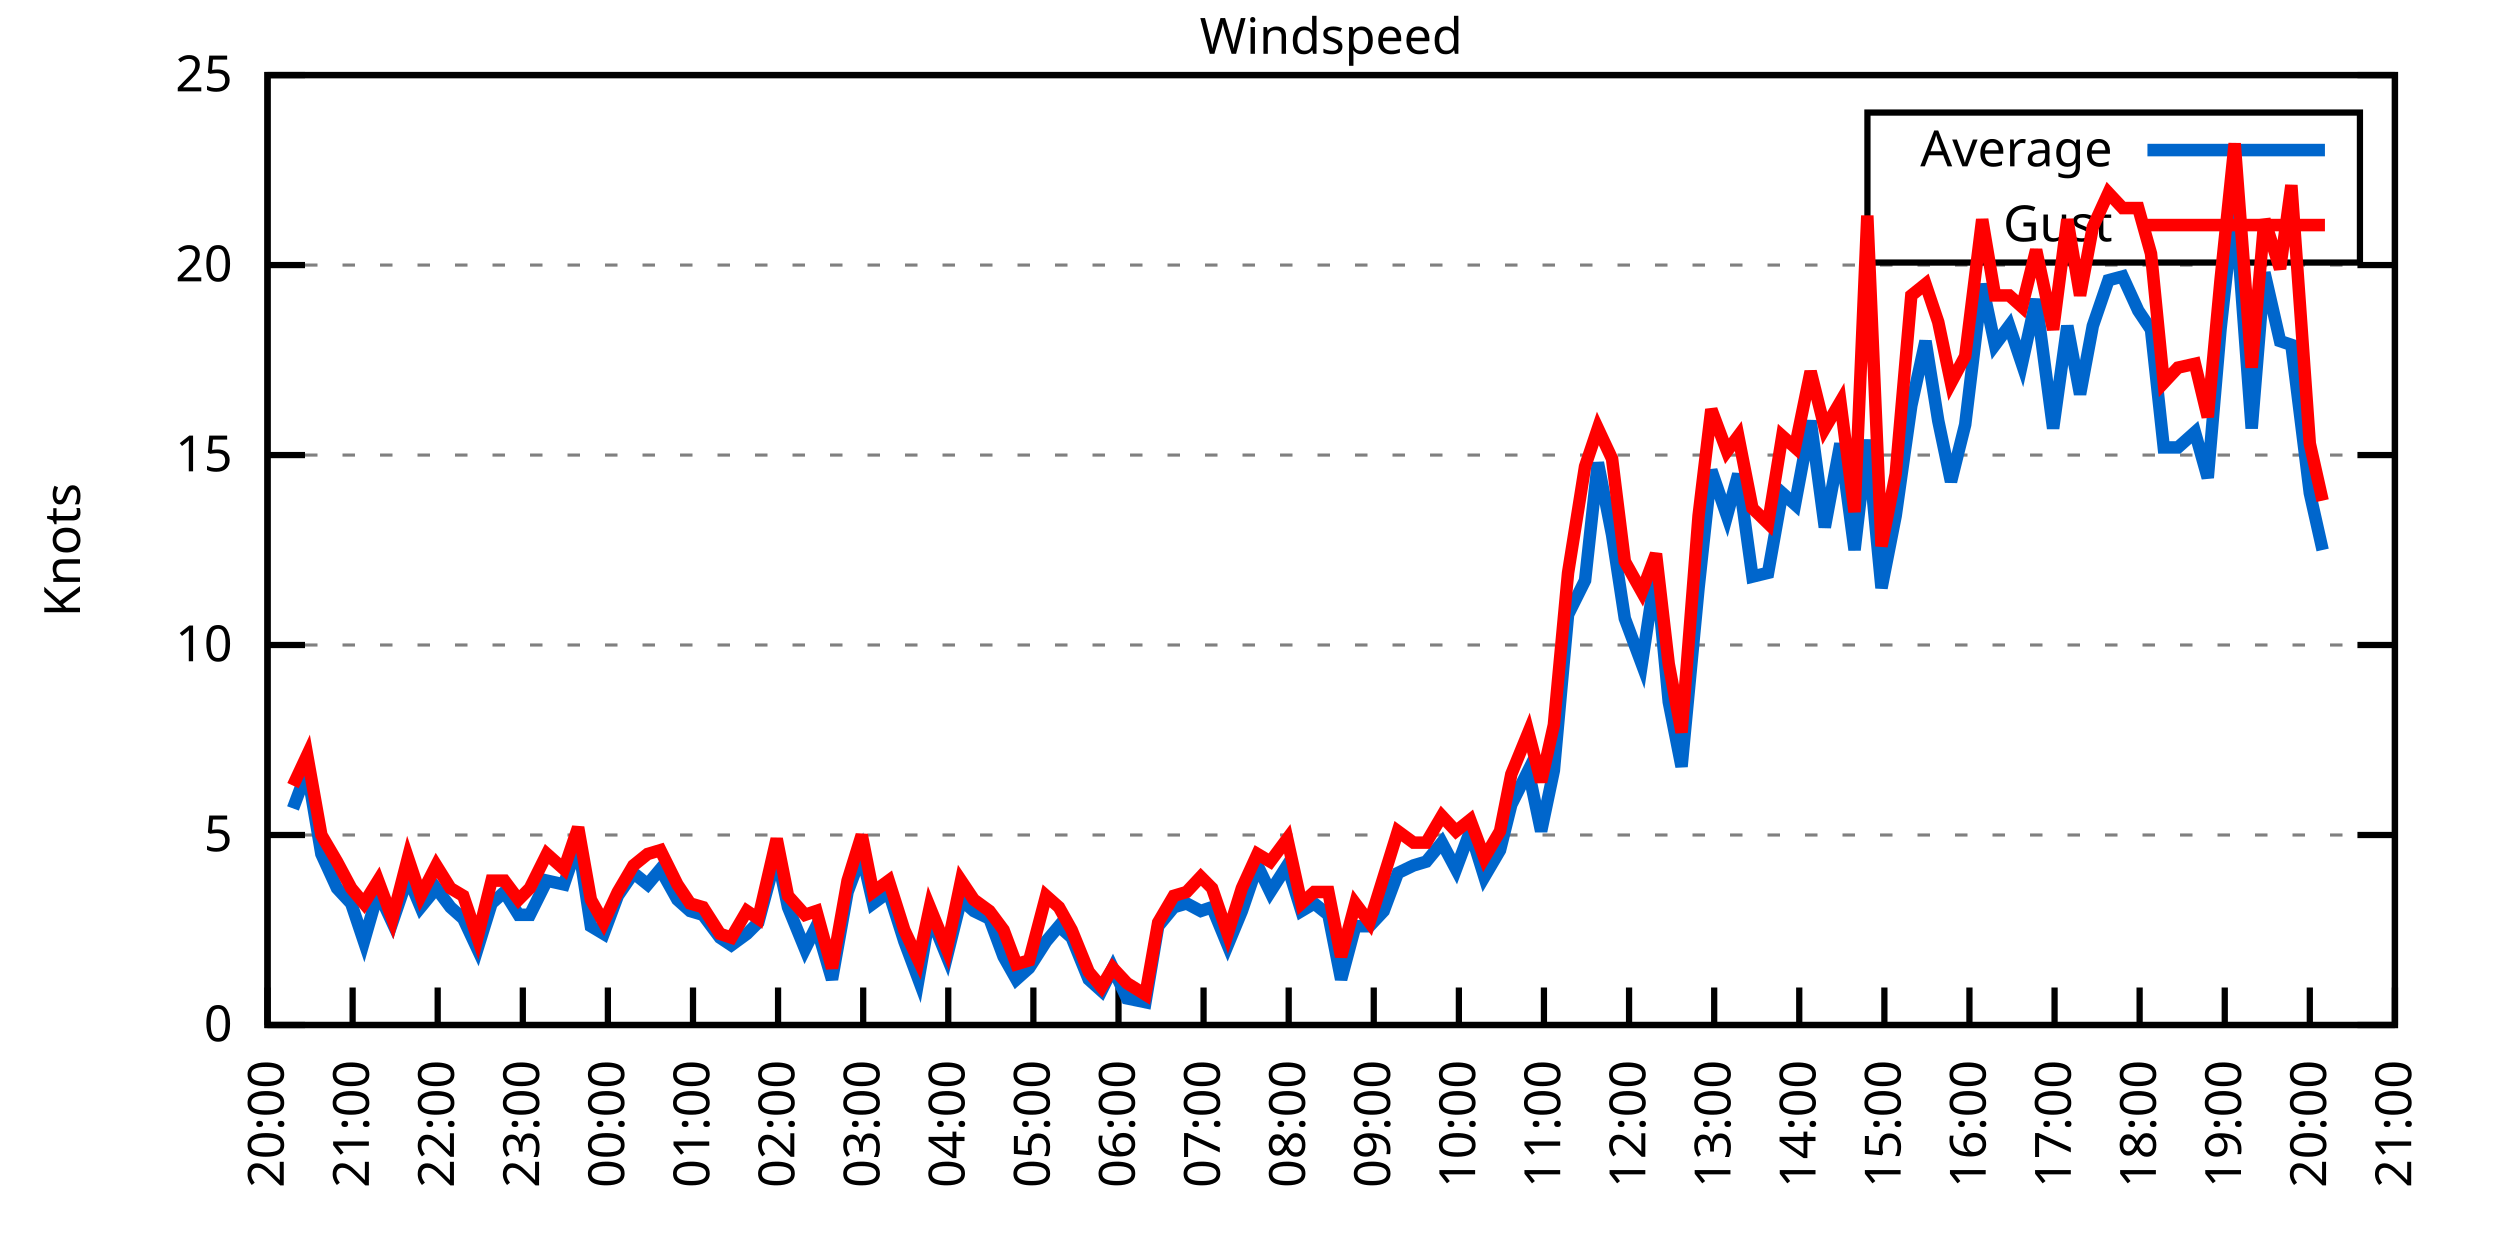
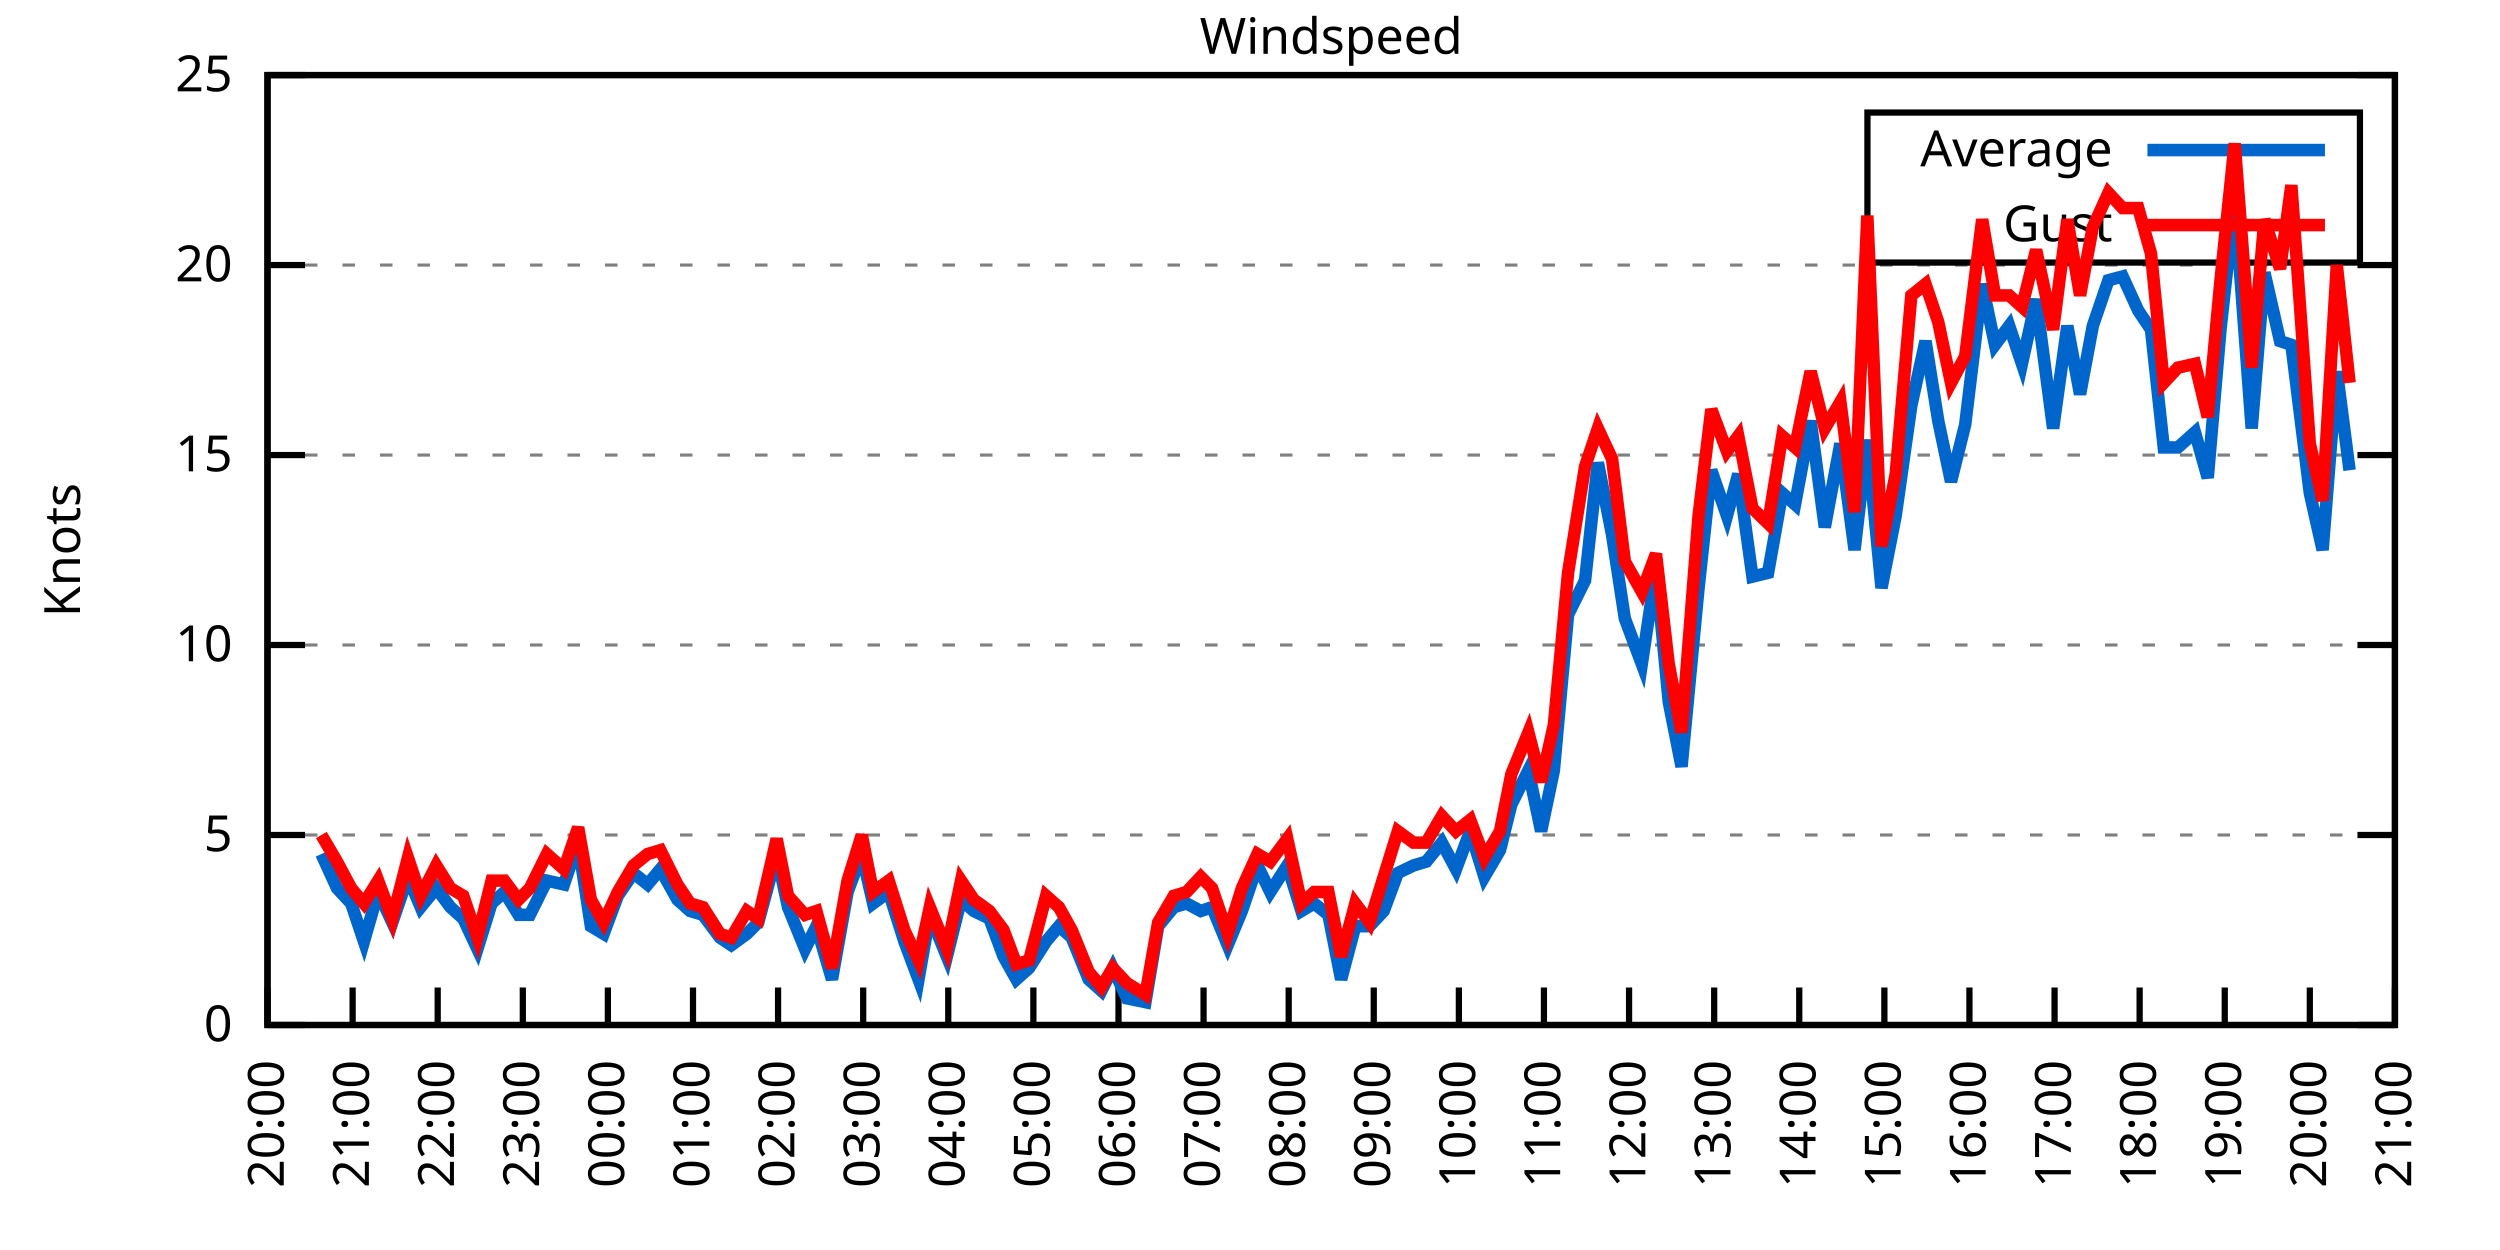
<svg xmlns="http://www.w3.org/2000/svg" xmlns:xlink="http://www.w3.org/1999/xlink" width="400" height="200" viewBox="0 0 400 200">
  <g id="gnuplot_canvas">
    <rect x="0" y="0" width="400" height="200" fill="none" />
    <defs>
      <circle id="gpDot" r="0.5" stroke-width="0.5" stroke="currentColor" />
      <path id="gpPt0" stroke-width="0.333" stroke="currentColor" d="M-1,0 h2 M0,-1 v2" />
      <path id="gpPt1" stroke-width="0.333" stroke="currentColor" d="M-1,-1 L1,1 M1,-1 L-1,1" />
      <path id="gpPt2" stroke-width="0.333" stroke="currentColor" d="M-1,0 L1,0 M0,-1 L0,1 M-1,-1 L1,1 M-1,1 L1,-1" />
      <rect id="gpPt3" stroke-width="0.333" stroke="currentColor" x="-1" y="-1" width="2" height="2" />
      <rect id="gpPt4" stroke-width="0.333" stroke="currentColor" fill="currentColor" x="-1" y="-1" width="2" height="2" />
      <circle id="gpPt5" stroke-width="0.333" stroke="currentColor" cx="0" cy="0" r="1" />
      <use xlink:href="#gpPt5" id="gpPt6" fill="currentColor" stroke="none" />
      <path id="gpPt7" stroke-width="0.333" stroke="currentColor" d="M0,-1.33 L-1.33,0.67 L1.33,0.67 z" />
      <use xlink:href="#gpPt7" id="gpPt8" fill="currentColor" stroke="none" />
      <use xlink:href="#gpPt7" id="gpPt9" stroke="currentColor" transform="rotate(180)" />
      <use xlink:href="#gpPt9" id="gpPt10" fill="currentColor" stroke="none" />
      <use xlink:href="#gpPt3" id="gpPt11" stroke="currentColor" transform="rotate(45)" />
      <use xlink:href="#gpPt11" id="gpPt12" fill="currentColor" stroke="none" />
      <path id="gpPt13" stroke-width="0.333" stroke="currentColor" d="M0,1.330 L1.265,0.411 L0.782,-1.067 L-0.782,-1.076 L-1.265,0.411 z" />
      <use xlink:href="#gpPt13" id="gpPt14" fill="currentColor" stroke="none" />
      <filter id="textbox" filterUnits="objectBoundingBox" x="0" y="0" height="1" width="1">
        <feFlood flood-color="white" flood-opacity="1" result="bgnd" />
        <feComposite in="SourceGraphic" in2="bgnd" operator="atop" />
      </filter>
      <filter id="greybox" filterUnits="objectBoundingBox" x="0" y="0" height="1" width="1">
        <feFlood flood-color="lightgrey" flood-opacity="1" result="grey" />
        <feComposite in="SourceGraphic" in2="grey" operator="atop" />
      </filter>
    </defs>
    <g fill="none" color="white" stroke="currentColor" stroke-width="1.00" stroke-linecap="butt" stroke-linejoin="miter">
</g>
    <g fill="none" color="black" stroke="currentColor" stroke-width="1.00" stroke-linecap="butt" stroke-linejoin="miter">
      <g stroke="none" shape-rendering="crispEdges">
        <polygon fill="rgb(255, 255, 255)" points="42.80,164.00 383.18,164.00 383.18,12.02 42.80,12.02 " />
      </g>
    </g>
    <g fill="none" color="black" stroke="currentColor" stroke-width="1.00" stroke-linecap="butt" stroke-linejoin="miter">
</g>
    <g fill="none" color="black" stroke="black" stroke-width="0.50" stroke-linecap="butt" stroke-linejoin="miter">
</g>
    <g fill="none" color="gray" stroke="currentColor" stroke-width="0.50" stroke-linecap="butt" stroke-linejoin="miter">
      <path stroke="gray" stroke-dasharray="2,4" class="gridline" d="M42.80,164.00 L383.19,164.00  " />
    </g>
    <g fill="none" color="gray" stroke="gray" stroke-width="1.00" stroke-linecap="butt" stroke-linejoin="miter">
</g>
    <g fill="none" color="black" stroke="currentColor" stroke-width="1.00" stroke-linecap="butt" stroke-linejoin="miter">
      <path stroke="black" d="M42.80,164.00 L48.80,164.00 M383.19,164.00 L377.19,164.00  " />
      <g transform="translate(37.20,166.60)" stroke="none" fill="black" font-family="Sans" font-size="8.00" text-anchor="end">
        <text>
          <tspan font-family="Sans"> 0</tspan>
        </text>
      </g>
    </g>
    <g fill="none" color="black" stroke="currentColor" stroke-width="1.00" stroke-linecap="butt" stroke-linejoin="miter">
</g>
    <g fill="none" color="black" stroke="black" stroke-width="0.50" stroke-linecap="butt" stroke-linejoin="miter">
</g>
    <g fill="none" color="gray" stroke="currentColor" stroke-width="0.50" stroke-linecap="butt" stroke-linejoin="miter">
      <path stroke="gray" stroke-dasharray="2,4" class="gridline" d="M42.80,133.60 L383.19,133.60  " />
    </g>
    <g fill="none" color="gray" stroke="gray" stroke-width="1.00" stroke-linecap="butt" stroke-linejoin="miter">
</g>
    <g fill="none" color="black" stroke="currentColor" stroke-width="1.00" stroke-linecap="butt" stroke-linejoin="miter">
      <path stroke="black" d="M42.80,133.60 L48.80,133.60 M383.19,133.60 L377.19,133.60  " />
      <g transform="translate(37.20,136.20)" stroke="none" fill="black" font-family="Sans" font-size="8.00" text-anchor="end">
        <text>
          <tspan font-family="Sans"> 5</tspan>
        </text>
      </g>
    </g>
    <g fill="none" color="black" stroke="currentColor" stroke-width="1.00" stroke-linecap="butt" stroke-linejoin="miter">
</g>
    <g fill="none" color="black" stroke="black" stroke-width="0.50" stroke-linecap="butt" stroke-linejoin="miter">
</g>
    <g fill="none" color="gray" stroke="currentColor" stroke-width="0.50" stroke-linecap="butt" stroke-linejoin="miter">
      <path stroke="gray" stroke-dasharray="2,4" class="gridline" d="M42.80,103.20 L383.19,103.20  " />
    </g>
    <g fill="none" color="gray" stroke="gray" stroke-width="1.00" stroke-linecap="butt" stroke-linejoin="miter">
</g>
    <g fill="none" color="black" stroke="currentColor" stroke-width="1.00" stroke-linecap="butt" stroke-linejoin="miter">
      <path stroke="black" d="M42.80,103.20 L48.80,103.20 M383.19,103.20 L377.19,103.20  " />
      <g transform="translate(37.20,105.80)" stroke="none" fill="black" font-family="Sans" font-size="8.00" text-anchor="end">
        <text>
          <tspan font-family="Sans"> 10</tspan>
        </text>
      </g>
    </g>
    <g fill="none" color="black" stroke="currentColor" stroke-width="1.00" stroke-linecap="butt" stroke-linejoin="miter">
</g>
    <g fill="none" color="black" stroke="black" stroke-width="0.50" stroke-linecap="butt" stroke-linejoin="miter">
</g>
    <g fill="none" color="gray" stroke="currentColor" stroke-width="0.50" stroke-linecap="butt" stroke-linejoin="miter">
      <path stroke="gray" stroke-dasharray="2,4" class="gridline" d="M42.80,72.81 L383.19,72.81  " />
    </g>
    <g fill="none" color="gray" stroke="gray" stroke-width="1.00" stroke-linecap="butt" stroke-linejoin="miter">
</g>
    <g fill="none" color="black" stroke="currentColor" stroke-width="1.00" stroke-linecap="butt" stroke-linejoin="miter">
      <path stroke="black" d="M42.80,72.81 L48.80,72.81 M383.19,72.81 L377.19,72.81  " />
      <g transform="translate(37.20,75.41)" stroke="none" fill="black" font-family="Sans" font-size="8.00" text-anchor="end">
        <text>
          <tspan font-family="Sans"> 15</tspan>
        </text>
      </g>
    </g>
    <g fill="none" color="black" stroke="currentColor" stroke-width="1.00" stroke-linecap="butt" stroke-linejoin="miter">
</g>
    <g fill="none" color="black" stroke="black" stroke-width="0.50" stroke-linecap="butt" stroke-linejoin="miter">
</g>
    <g fill="none" color="gray" stroke="currentColor" stroke-width="0.50" stroke-linecap="butt" stroke-linejoin="miter">
      <path stroke="gray" stroke-dasharray="2,4" class="gridline" d="M42.80,42.41 L383.19,42.41  " />
    </g>
    <g fill="none" color="gray" stroke="gray" stroke-width="1.00" stroke-linecap="butt" stroke-linejoin="miter">
</g>
    <g fill="none" color="black" stroke="currentColor" stroke-width="1.00" stroke-linecap="butt" stroke-linejoin="miter">
      <path stroke="black" d="M42.80,42.41 L48.80,42.41 M383.19,42.41 L377.19,42.41  " />
      <g transform="translate(37.20,45.01)" stroke="none" fill="black" font-family="Sans" font-size="8.00" text-anchor="end">
        <text>
          <tspan font-family="Sans"> 20</tspan>
        </text>
      </g>
    </g>
    <g fill="none" color="black" stroke="currentColor" stroke-width="1.00" stroke-linecap="butt" stroke-linejoin="miter">
</g>
    <g fill="none" color="black" stroke="black" stroke-width="0.50" stroke-linecap="butt" stroke-linejoin="miter">
</g>
    <g fill="none" color="gray" stroke="currentColor" stroke-width="0.50" stroke-linecap="butt" stroke-linejoin="miter">
      <path stroke="gray" stroke-dasharray="2,4" class="gridline" d="M42.80,12.01 L383.19,12.01  " />
    </g>
    <g fill="none" color="gray" stroke="gray" stroke-width="1.00" stroke-linecap="butt" stroke-linejoin="miter">
</g>
    <g fill="none" color="black" stroke="currentColor" stroke-width="1.00" stroke-linecap="butt" stroke-linejoin="miter">
      <path stroke="black" d="M42.80,12.01 L48.80,12.01 M383.19,12.01 L377.19,12.01  " />
      <g transform="translate(37.20,14.61)" stroke="none" fill="black" font-family="Sans" font-size="8.00" text-anchor="end">
        <text>
          <tspan font-family="Sans"> 25</tspan>
        </text>
      </g>
    </g>
    <g fill="none" color="black" stroke="currentColor" stroke-width="1.00" stroke-linecap="butt" stroke-linejoin="miter">
      <path stroke="black" d="M42.80,164.00 L42.80,158.00  " />
      <g transform="translate(45.40,169.60) rotate(270.00)" stroke="none" fill="black" font-family="Sans" font-size="8.00" text-anchor="end">
        <text>
          <tspan font-family="Sans">20:00</tspan>
        </text>
      </g>
    </g>
    <g fill="none" color="black" stroke="currentColor" stroke-width="1.00" stroke-linecap="butt" stroke-linejoin="miter">
      <path stroke="black" d="M56.42,164.00 L56.42,158.00  " />
      <g transform="translate(59.02,169.60) rotate(270.00)" stroke="none" fill="black" font-family="Sans" font-size="8.00" text-anchor="end">
        <text>
          <tspan font-family="Sans">21:00</tspan>
        </text>
      </g>
    </g>
    <g fill="none" color="black" stroke="currentColor" stroke-width="1.00" stroke-linecap="butt" stroke-linejoin="miter">
      <path stroke="black" d="M70.03,164.00 L70.03,158.00  " />
      <g transform="translate(72.63,169.60) rotate(270.00)" stroke="none" fill="black" font-family="Sans" font-size="8.00" text-anchor="end">
        <text>
          <tspan font-family="Sans">22:00</tspan>
        </text>
      </g>
    </g>
    <g fill="none" color="black" stroke="currentColor" stroke-width="1.00" stroke-linecap="butt" stroke-linejoin="miter">
      <path stroke="black" d="M83.65,164.00 L83.65,158.00  " />
      <g transform="translate(86.25,169.60) rotate(270.00)" stroke="none" fill="black" font-family="Sans" font-size="8.00" text-anchor="end">
        <text>
          <tspan font-family="Sans">23:00</tspan>
        </text>
      </g>
    </g>
    <g fill="none" color="black" stroke="currentColor" stroke-width="1.00" stroke-linecap="butt" stroke-linejoin="miter">
      <path stroke="black" d="M97.26,164.00 L97.26,158.00  " />
      <g transform="translate(99.86,169.60) rotate(270.00)" stroke="none" fill="black" font-family="Sans" font-size="8.00" text-anchor="end">
        <text>
          <tspan font-family="Sans">00:00</tspan>
        </text>
      </g>
    </g>
    <g fill="none" color="black" stroke="currentColor" stroke-width="1.00" stroke-linecap="butt" stroke-linejoin="miter">
      <path stroke="black" d="M110.88,164.00 L110.88,158.00  " />
      <g transform="translate(113.48,169.60) rotate(270.00)" stroke="none" fill="black" font-family="Sans" font-size="8.00" text-anchor="end">
        <text>
          <tspan font-family="Sans">01:00</tspan>
        </text>
      </g>
    </g>
    <g fill="none" color="black" stroke="currentColor" stroke-width="1.00" stroke-linecap="butt" stroke-linejoin="miter">
      <path stroke="black" d="M124.49,164.00 L124.49,158.00  " />
      <g transform="translate(127.09,169.60) rotate(270.00)" stroke="none" fill="black" font-family="Sans" font-size="8.00" text-anchor="end">
        <text>
          <tspan font-family="Sans">02:00</tspan>
        </text>
      </g>
    </g>
    <g fill="none" color="black" stroke="currentColor" stroke-width="1.00" stroke-linecap="butt" stroke-linejoin="miter">
      <path stroke="black" d="M138.11,164.00 L138.11,158.00  " />
      <g transform="translate(140.71,169.60) rotate(270.00)" stroke="none" fill="black" font-family="Sans" font-size="8.00" text-anchor="end">
        <text>
          <tspan font-family="Sans">03:00</tspan>
        </text>
      </g>
    </g>
    <g fill="none" color="black" stroke="currentColor" stroke-width="1.00" stroke-linecap="butt" stroke-linejoin="miter">
      <path stroke="black" d="M151.72,164.00 L151.72,158.00  " />
      <g transform="translate(154.32,169.60) rotate(270.00)" stroke="none" fill="black" font-family="Sans" font-size="8.00" text-anchor="end">
        <text>
          <tspan font-family="Sans">04:00</tspan>
        </text>
      </g>
    </g>
    <g fill="none" color="black" stroke="currentColor" stroke-width="1.00" stroke-linecap="butt" stroke-linejoin="miter">
      <path stroke="black" d="M165.34,164.00 L165.34,158.00  " />
      <g transform="translate(167.94,169.60) rotate(270.00)" stroke="none" fill="black" font-family="Sans" font-size="8.00" text-anchor="end">
        <text>
          <tspan font-family="Sans">05:00</tspan>
        </text>
      </g>
    </g>
    <g fill="none" color="black" stroke="currentColor" stroke-width="1.00" stroke-linecap="butt" stroke-linejoin="miter">
      <path stroke="black" d="M178.96,164.00 L178.96,158.00  " />
      <g transform="translate(181.56,169.60) rotate(270.00)" stroke="none" fill="black" font-family="Sans" font-size="8.00" text-anchor="end">
        <text>
          <tspan font-family="Sans">06:00</tspan>
        </text>
      </g>
    </g>
    <g fill="none" color="black" stroke="currentColor" stroke-width="1.00" stroke-linecap="butt" stroke-linejoin="miter">
      <path stroke="black" d="M192.57,164.00 L192.57,158.00  " />
      <g transform="translate(195.17,169.60) rotate(270.00)" stroke="none" fill="black" font-family="Sans" font-size="8.00" text-anchor="end">
        <text>
          <tspan font-family="Sans">07:00</tspan>
        </text>
      </g>
    </g>
    <g fill="none" color="black" stroke="currentColor" stroke-width="1.00" stroke-linecap="butt" stroke-linejoin="miter">
      <path stroke="black" d="M206.19,164.00 L206.19,158.00  " />
      <g transform="translate(208.79,169.60) rotate(270.00)" stroke="none" fill="black" font-family="Sans" font-size="8.00" text-anchor="end">
        <text>
          <tspan font-family="Sans">08:00</tspan>
        </text>
      </g>
    </g>
    <g fill="none" color="black" stroke="currentColor" stroke-width="1.00" stroke-linecap="butt" stroke-linejoin="miter">
      <path stroke="black" d="M219.80,164.00 L219.80,158.00  " />
      <g transform="translate(222.40,169.60) rotate(270.00)" stroke="none" fill="black" font-family="Sans" font-size="8.00" text-anchor="end">
        <text>
          <tspan font-family="Sans">09:00</tspan>
        </text>
      </g>
    </g>
    <g fill="none" color="black" stroke="currentColor" stroke-width="1.00" stroke-linecap="butt" stroke-linejoin="miter">
      <path stroke="black" d="M233.42,164.00 L233.42,158.00  " />
      <g transform="translate(236.02,169.60) rotate(270.00)" stroke="none" fill="black" font-family="Sans" font-size="8.00" text-anchor="end">
        <text>
          <tspan font-family="Sans">10:00</tspan>
        </text>
      </g>
    </g>
    <g fill="none" color="black" stroke="currentColor" stroke-width="1.00" stroke-linecap="butt" stroke-linejoin="miter">
      <path stroke="black" d="M247.03,164.00 L247.03,158.00  " />
      <g transform="translate(249.63,169.60) rotate(270.00)" stroke="none" fill="black" font-family="Sans" font-size="8.00" text-anchor="end">
        <text>
          <tspan font-family="Sans">11:00</tspan>
        </text>
      </g>
    </g>
    <g fill="none" color="black" stroke="currentColor" stroke-width="1.00" stroke-linecap="butt" stroke-linejoin="miter">
      <path stroke="black" d="M260.65,164.00 L260.65,158.00  " />
      <g transform="translate(263.25,169.60) rotate(270.00)" stroke="none" fill="black" font-family="Sans" font-size="8.00" text-anchor="end">
        <text>
          <tspan font-family="Sans">12:00</tspan>
        </text>
      </g>
    </g>
    <g fill="none" color="black" stroke="currentColor" stroke-width="1.00" stroke-linecap="butt" stroke-linejoin="miter">
      <path stroke="black" d="M274.27,164.00 L274.27,158.00  " />
      <g transform="translate(276.87,169.60) rotate(270.00)" stroke="none" fill="black" font-family="Sans" font-size="8.00" text-anchor="end">
        <text>
          <tspan font-family="Sans">13:00</tspan>
        </text>
      </g>
    </g>
    <g fill="none" color="black" stroke="currentColor" stroke-width="1.00" stroke-linecap="butt" stroke-linejoin="miter">
      <path stroke="black" d="M287.88,164.00 L287.88,158.00  " />
      <g transform="translate(290.48,169.60) rotate(270.00)" stroke="none" fill="black" font-family="Sans" font-size="8.00" text-anchor="end">
        <text>
          <tspan font-family="Sans">14:00</tspan>
        </text>
      </g>
    </g>
    <g fill="none" color="black" stroke="currentColor" stroke-width="1.00" stroke-linecap="butt" stroke-linejoin="miter">
      <path stroke="black" d="M301.50,164.00 L301.50,158.00  " />
      <g transform="translate(304.10,169.60) rotate(270.00)" stroke="none" fill="black" font-family="Sans" font-size="8.00" text-anchor="end">
        <text>
          <tspan font-family="Sans">15:00</tspan>
        </text>
      </g>
    </g>
    <g fill="none" color="black" stroke="currentColor" stroke-width="1.00" stroke-linecap="butt" stroke-linejoin="miter">
      <path stroke="black" d="M315.11,164.00 L315.11,158.00  " />
      <g transform="translate(317.71,169.60) rotate(270.00)" stroke="none" fill="black" font-family="Sans" font-size="8.00" text-anchor="end">
        <text>
          <tspan font-family="Sans">16:00</tspan>
        </text>
      </g>
    </g>
    <g fill="none" color="black" stroke="currentColor" stroke-width="1.00" stroke-linecap="butt" stroke-linejoin="miter">
      <path stroke="black" d="M328.73,164.00 L328.73,158.00  " />
      <g transform="translate(331.33,169.60) rotate(270.00)" stroke="none" fill="black" font-family="Sans" font-size="8.00" text-anchor="end">
        <text>
          <tspan font-family="Sans">17:00</tspan>
        </text>
      </g>
    </g>
    <g fill="none" color="black" stroke="currentColor" stroke-width="1.00" stroke-linecap="butt" stroke-linejoin="miter">
      <path stroke="black" d="M342.34,164.00 L342.34,158.00  " />
      <g transform="translate(344.94,169.60) rotate(270.00)" stroke="none" fill="black" font-family="Sans" font-size="8.00" text-anchor="end">
        <text>
          <tspan font-family="Sans">18:00</tspan>
        </text>
      </g>
    </g>
    <g fill="none" color="black" stroke="currentColor" stroke-width="1.00" stroke-linecap="butt" stroke-linejoin="miter">
      <path stroke="black" d="M355.96,164.00 L355.96,158.00  " />
      <g transform="translate(358.56,169.60) rotate(270.00)" stroke="none" fill="black" font-family="Sans" font-size="8.00" text-anchor="end">
        <text>
          <tspan font-family="Sans">19:00</tspan>
        </text>
      </g>
    </g>
    <g fill="none" color="black" stroke="currentColor" stroke-width="1.00" stroke-linecap="butt" stroke-linejoin="miter">
      <path stroke="black" d="M369.57,164.00 L369.57,158.00  " />
      <g transform="translate(372.17,169.60) rotate(270.00)" stroke="none" fill="black" font-family="Sans" font-size="8.00" text-anchor="end">
        <text>
          <tspan font-family="Sans">20:00</tspan>
        </text>
      </g>
    </g>
    <g fill="none" color="black" stroke="currentColor" stroke-width="1.00" stroke-linecap="butt" stroke-linejoin="miter">
      <path stroke="black" d="M383.19,164.00 L383.19,158.00  " />
      <g transform="translate(385.79,169.60) rotate(270.00)" stroke="none" fill="black" font-family="Sans" font-size="8.00" text-anchor="end">
        <text>
          <tspan font-family="Sans">21:00</tspan>
        </text>
      </g>
    </g>
    <g fill="none" color="black" stroke="currentColor" stroke-width="1.00" stroke-linecap="butt" stroke-linejoin="miter">
</g>
    <g fill="none" color="black" stroke="currentColor" stroke-width="1.00" stroke-linecap="butt" stroke-linejoin="miter">
      <path stroke="black" d="M42.80,12.01 L42.80,164.00 L383.19,164.00 L383.19,12.01 L42.80,12.01 Z  " />
    </g>
    <g fill="none" color="black" stroke="currentColor" stroke-width="1.00" stroke-linecap="butt" stroke-linejoin="miter">
</g>
    <g fill="none" color="black" stroke="currentColor" stroke-width="1.00" stroke-linecap="butt" stroke-linejoin="miter">
      <path stroke="black" d="M298.79,42.01 L298.79,18.01 L377.59,18.01 L377.59,42.01 L298.79,42.01 Z  " />
    </g>
    <g id="Windspeed_plot_1">
      <g fill="none" color="white" stroke="black" stroke-width="2.00" stroke-linecap="butt" stroke-linejoin="miter">
</g>
      <g fill="none" color="black" stroke="currentColor" stroke-width="2.00" stroke-linecap="butt" stroke-linejoin="miter">
        <g transform="translate(337.99,26.61)" stroke="none" fill="black" font-family="Sans" font-size="8.00" text-anchor="end">
          <text>
            <tspan font-family="Sans">Average</tspan>
          </text>
        </g>
      </g>
      <g fill="none" color="black" stroke="currentColor" stroke-width="2.00" stroke-linecap="butt" stroke-linejoin="miter">
-         <path stroke="rgb(  0, 102, 204)" d="M343.59,24.01 L371.99,24.01 M46.88,129.35 L49.15,123.27 L51.42,136.64 L53.92,142.11 L56.19,144.55 L58.23,150.62   L60.50,142.72 L62.77,147.59 L65.27,140.29 L67.31,145.15 L69.80,142.11 L72.07,145.15 L74.12,146.98 L76.39,151.84   L78.65,144.55 L80.70,142.72 L82.97,146.37 L84.78,146.37 L87.50,140.90 L90.23,141.51 L92.50,134.82 L94.54,148.19   L96.58,149.41 L98.85,143.33 L101.35,139.68 L103.62,141.51 L105.66,139.07 L108.38,143.94 L110.42,145.76 L112.47,146.37   L115.19,150.02 L117.01,151.23 L119.50,149.41 L121.32,147.59 L124.27,136.64 L126.08,145.15 L128.81,151.84 L130.62,148.19   L133.12,156.70 L135.61,142.72 L137.88,136.64 L139.70,144.55 L142.19,142.72 L144.69,150.62 L146.96,156.70 L148.77,146.37   L151.50,153.06 L153.77,143.94 L155.81,145.76 L158.31,146.98 L160.57,153.06 L162.62,156.70 L164.66,154.88 L167.38,150.62   L169.43,148.19 L171.47,150.02 L174.19,156.70 L176.23,158.53 L178.05,154.88 L180.32,159.74 L183.27,160.35 L185.31,148.19   L187.81,145.15 L189.85,144.55 L192.12,145.76 L193.93,145.15 L196.43,151.23 L198.70,145.76 L201.19,138.47 L203.24,142.72   L205.96,138.47 L208.23,145.76 L210.27,144.55 L212.54,146.37 L214.58,156.70 L216.85,148.19 L219.12,148.19 L221.39,145.76   L223.66,139.68 L226.16,138.47 L228.20,137.86 L230.70,134.82 L232.96,139.07 L235.23,132.99 L237.50,140.29 L240.00,136.03   L241.81,128.74 L244.54,123.27 L246.58,132.99 L248.62,123.27 L250.89,98.34 L253.61,92.87 L255.66,74.02 L257.93,85.57   L259.97,98.95 L262.69,106.24 L264.96,91.04 L267.00,112.32 L269.05,122.66 L271.77,94.08 L273.81,75.24 L276.31,82.53   L278.12,75.85 L280.39,92.26 L282.89,91.65 L285.16,78.89 L287.20,80.71 L289.70,67.33 L291.97,84.36 L294.46,70.98   L296.73,88.00 L298.77,70.37 L301.04,94.08 L303.31,82.53 L305.81,64.90 L308.08,54.57 L310.12,67.33 L312.16,77.06   L314.43,67.94 L317.15,45.45 L319.20,55.18 L321.47,52.14 L323.51,58.21 L325.78,47.88 L328.50,68.55 L330.77,52.14   L332.81,63.08 L334.85,52.14 L337.35,44.84 L339.62,44.23 L342.12,49.70 L344.16,52.74 L346.20,71.59 L348.47,71.59   L351.19,69.16 L353.24,76.45 L355.28,52.74 L357.55,32.07 L360.27,68.55 L362.31,43.62 L364.81,54.57 L366.62,55.18   L369.57,78.89 L371.62,88.00  " />
+         <path stroke="rgb(  0, 102, 204)" d="M343.59,24.01 L371.99,24.01 M51.42,136.64 L53.92,142.11 L56.19,144.55 L58.23,150.62 L60.50,142.72 L62.77,147.59   L65.27,140.29 L67.31,145.15 L69.80,142.11 L72.07,145.15 L74.12,146.98 L76.39,151.84 L78.65,144.55 L80.70,142.72   L82.97,146.37 L84.78,146.37 L87.50,140.90 L90.23,141.51 L92.50,134.82 L94.54,148.19 L96.58,149.41 L98.85,143.33   L101.35,139.68 L103.62,141.51 L105.66,139.07 L108.38,143.94 L110.42,145.76 L112.47,146.37 L115.19,150.02 L117.01,151.23   L119.50,149.41 L121.32,147.59 L124.27,136.64 L126.08,145.15 L128.81,151.84 L130.62,148.19 L133.12,156.70 L135.61,142.72   L137.88,136.64 L139.70,144.55 L142.19,142.72 L144.69,150.62 L146.96,156.70 L148.77,146.37 L151.50,153.06 L153.77,143.94   L155.81,145.76 L158.31,146.98 L160.57,153.06 L162.62,156.70 L164.66,154.88 L167.38,150.62 L169.43,148.19 L171.47,150.02   L174.19,156.70 L176.23,158.53 L178.05,154.88 L180.32,159.74 L183.27,160.35 L185.31,148.19 L187.81,145.15 L189.85,144.55   L192.12,145.76 L193.93,145.15 L196.43,151.23 L198.70,145.76 L201.19,138.47 L203.24,142.72 L205.96,138.47 L208.23,145.76   L210.27,144.55 L212.54,146.37 L214.58,156.70 L216.85,148.19 L219.12,148.19 L221.39,145.76 L223.66,139.68 L226.16,138.47   L228.20,137.86 L230.70,134.82 L232.96,139.07 L235.23,132.99 L237.50,140.29 L240.00,136.03 L241.81,128.74 L244.54,123.27   L246.58,132.99 L248.62,123.27 L250.89,98.34 L253.61,92.87 L255.66,74.02 L257.93,85.57 L259.97,98.95 L262.69,106.24   L264.96,91.04 L267.00,112.32 L269.05,122.66 L271.77,94.08 L273.81,75.24 L276.31,82.53 L278.12,75.85 L280.39,92.26   L282.89,91.65 L285.16,78.89 L287.20,80.71 L289.70,67.33 L291.97,84.36 L294.46,70.98 L296.73,88.00 L298.77,70.37   L301.04,94.08 L303.31,82.53 L305.81,64.90 L308.08,54.57 L310.12,67.33 L312.16,77.06 L314.43,67.94 L317.15,45.45   L319.20,55.18 L321.47,52.14 L323.51,58.21 L325.78,47.88 L328.50,68.55 L330.77,52.14 L332.81,63.08 L334.85,52.14   L337.35,44.84 L339.62,44.23 L342.12,49.70 L344.16,52.74 L346.20,71.59 L348.47,71.59 L351.19,69.16 L353.24,76.45   L355.28,52.74 L357.55,32.07 L360.27,68.55 L362.31,43.62 L364.81,54.57 L366.62,55.18 L369.57,78.89 L371.62,88.00   L373.89,59.43 L375.93,75.24  " />
      </g>
    </g>
    <g id="Windspeed_plot_2">
      <g fill="none" color="black" stroke="currentColor" stroke-width="2.00" stroke-linecap="butt" stroke-linejoin="miter">
        <g transform="translate(337.99,38.61)" stroke="none" fill="black" font-family="Sans" font-size="8.00" text-anchor="end">
          <text>
            <tspan font-family="Sans">Gust</tspan>
          </text>
        </g>
      </g>
      <g fill="none" color="black" stroke="currentColor" stroke-width="2.00" stroke-linecap="butt" stroke-linejoin="miter">
-         <path stroke="rgb(255,   0,   0)" d="M343.59,36.01 L371.99,36.01 M46.88,125.70 L49.15,120.83 L51.42,133.60 L53.92,137.86 L56.19,142.11 L58.23,144.55   L60.50,140.90 L62.77,146.98 L65.27,137.25 L67.31,143.33 L69.80,138.47 L72.07,142.11 L74.12,143.33 L76.39,150.02   L78.65,140.90 L80.70,140.90 L82.97,143.94 L84.78,142.11 L87.50,136.64 L90.23,139.07 L92.50,132.39 L94.54,143.94   L96.58,147.59 L98.85,142.72 L101.35,138.47 L103.62,136.64 L105.66,136.03 L108.38,141.51 L110.42,144.55 L112.47,145.15   L115.19,149.41 L117.01,150.02 L119.50,145.76 L121.32,146.98 L124.27,134.21 L126.08,143.33 L128.81,146.37 L130.62,145.76   L133.12,154.88 L135.61,140.90 L137.88,133.60 L139.70,142.72 L142.19,140.90 L144.69,148.80 L146.96,153.66 L148.77,145.15   L151.50,151.84 L153.77,140.90 L155.81,143.94 L158.31,145.76 L160.57,148.80 L162.62,154.27 L164.66,153.66 L167.38,143.33   L169.43,145.15 L171.47,148.80 L174.19,155.49 L176.23,157.92 L178.05,154.88 L180.32,157.31 L183.27,159.14 L185.31,147.59   L187.81,143.33 L189.85,142.72 L192.12,140.29 L193.93,142.11 L196.43,149.41 L198.70,142.11 L201.19,136.64 L203.24,137.86   L205.96,134.21 L208.23,144.55 L210.27,142.72 L212.54,142.72 L214.58,153.06 L216.85,144.55 L219.12,147.59 L221.39,140.29   L223.66,132.99 L226.16,134.82 L228.20,134.82 L230.70,130.56 L232.96,132.99 L235.23,131.17 L237.50,137.25 L240.00,132.99   L241.81,123.87 L244.54,117.19 L246.58,125.09 L248.62,115.97 L250.89,91.65 L253.61,74.63 L255.66,68.55 L257.93,73.41   L259.97,89.83 L262.69,94.69 L264.96,88.61 L267.00,106.24 L269.05,117.19 L271.77,82.53 L273.81,65.51 L276.31,72.20   L278.12,69.77 L280.39,81.32 L282.89,83.75 L285.16,69.77 L287.20,71.59 L289.70,59.43 L291.97,68.55 L294.46,64.29   L296.73,81.93 L298.77,34.50 L301.04,87.40 L303.31,75.85 L305.81,47.27 L308.08,45.45 L310.12,51.53 L312.16,61.25   L314.43,57.00 L317.15,35.11 L319.20,47.27 L321.47,47.27 L323.51,49.10 L325.78,39.98 L328.50,52.74 L330.77,35.11   L332.81,47.27 L334.85,36.33 L337.35,30.86 L339.62,33.29 L342.12,33.29 L344.16,40.58 L346.20,61.25 L348.47,58.82   L351.19,58.21 L353.24,66.73 L355.28,44.84 L357.55,22.95 L360.27,58.82 L362.31,35.11 L364.81,43.02 L366.62,29.64   L369.57,70.98 L371.62,80.10  " />
+         <path stroke="rgb(255,   0,   0)" d="M343.59,36.01 L371.99,36.01 M51.42,133.60 L53.92,137.86 L56.19,142.11 L58.23,144.55 L60.50,140.90 L62.77,146.98   L65.27,137.25 L67.31,143.33 L69.80,138.47 L72.07,142.11 L74.12,143.33 L76.39,150.02 L78.65,140.90 L80.70,140.90   L82.97,143.94 L84.78,142.11 L87.50,136.64 L90.23,139.07 L92.50,132.39 L94.54,143.94 L96.58,147.59 L98.85,142.72   L101.35,138.47 L103.62,136.64 L105.66,136.03 L108.38,141.51 L110.42,144.55 L112.47,145.15 L115.19,149.41 L117.01,150.02   L119.50,145.76 L121.32,146.98 L124.27,134.21 L126.08,143.33 L128.81,146.37 L130.62,145.76 L133.12,154.88 L135.61,140.90   L137.88,133.60 L139.70,142.72 L142.19,140.90 L144.69,148.80 L146.96,153.66 L148.77,145.15 L151.50,151.84 L153.77,140.90   L155.81,143.94 L158.31,145.76 L160.57,148.80 L162.62,154.27 L164.66,153.66 L167.38,143.33 L169.43,145.15 L171.47,148.80   L174.19,155.49 L176.23,157.92 L178.05,154.88 L180.32,157.31 L183.27,159.14 L185.31,147.59 L187.81,143.33 L189.85,142.72   L192.12,140.29 L193.93,142.11 L196.43,149.41 L198.70,142.11 L201.19,136.64 L203.24,137.86 L205.96,134.21 L208.23,144.55   L210.27,142.72 L212.54,142.72 L214.58,153.06 L216.85,144.55 L219.12,147.59 L221.39,140.29 L223.66,132.99 L226.16,134.82   L228.20,134.82 L230.70,130.56 L232.96,132.99 L235.23,131.17 L237.50,137.25 L240.00,132.99 L241.81,123.87 L244.54,117.19   L246.58,125.09 L248.62,115.97 L250.89,91.65 L253.61,74.63 L255.66,68.55 L257.93,73.41 L259.97,89.83 L262.69,94.69   L264.96,88.61 L267.00,106.24 L269.05,117.19 L271.77,82.53 L273.81,65.51 L276.31,72.20 L278.12,69.77 L280.39,81.32   L282.89,83.75 L285.16,69.77 L287.20,71.59 L289.70,59.43 L291.97,68.55 L294.46,64.29 L296.73,81.93 L298.77,34.50   L301.04,87.40 L303.31,75.85 L305.81,47.27 L308.08,45.45 L310.12,51.53 L312.16,61.25 L314.43,57.00 L317.15,35.11   L319.20,47.27 L321.47,47.27 L323.51,49.10 L325.78,39.98 L328.50,52.74 L330.77,35.11 L332.81,47.27 L334.85,36.33   L337.35,30.86 L339.62,33.29 L342.12,33.29 L344.16,40.58 L346.20,61.25 L348.47,58.82 L351.19,58.21 L353.24,66.73   L355.28,44.84 L357.55,22.95 L360.27,58.82 L362.31,35.11 L364.81,43.02 L366.62,29.64 L369.57,70.98 L371.62,80.10   L373.89,42.41 L375.93,61.25  " />
      </g>
    </g>
    <g fill="none" color="black" stroke="currentColor" stroke-width="2.00" stroke-linecap="butt" stroke-linejoin="miter">
</g>
    <g fill="none" color="black" stroke="black" stroke-width="1.00" stroke-linecap="butt" stroke-linejoin="miter">
</g>
    <g fill="none" color="black" stroke="currentColor" stroke-width="1.00" stroke-linecap="butt" stroke-linejoin="miter">
      <path stroke="black" d="M42.80,12.01 L42.80,164.00 L383.19,164.00 L383.19,12.01 L42.80,12.01 Z  " />
      <g transform="translate(12.80,88.01) rotate(270.00)" stroke="none" fill="black" font-family="Sans" font-size="8.00" text-anchor="middle">
        <text>
          <tspan font-family="Sans">Knots</tspan>
        </text>
      </g>
    </g>
    <g fill="none" color="black" stroke="currentColor" stroke-width="1.00" stroke-linecap="butt" stroke-linejoin="miter">
</g>
    <g fill="none" color="black" stroke="currentColor" stroke-width="1.00" stroke-linecap="butt" stroke-linejoin="miter">
      <g transform="translate(212.99,8.61)" stroke="none" fill="black" font-family="Sans" font-size="8.00" text-anchor="middle">
        <text>
          <tspan font-family="Sans">Windspeed</tspan>
        </text>
      </g>
    </g>
    <g fill="none" color="black" stroke="currentColor" stroke-width="1.00" stroke-linecap="butt" stroke-linejoin="miter">
</g>
  </g>
</svg>
